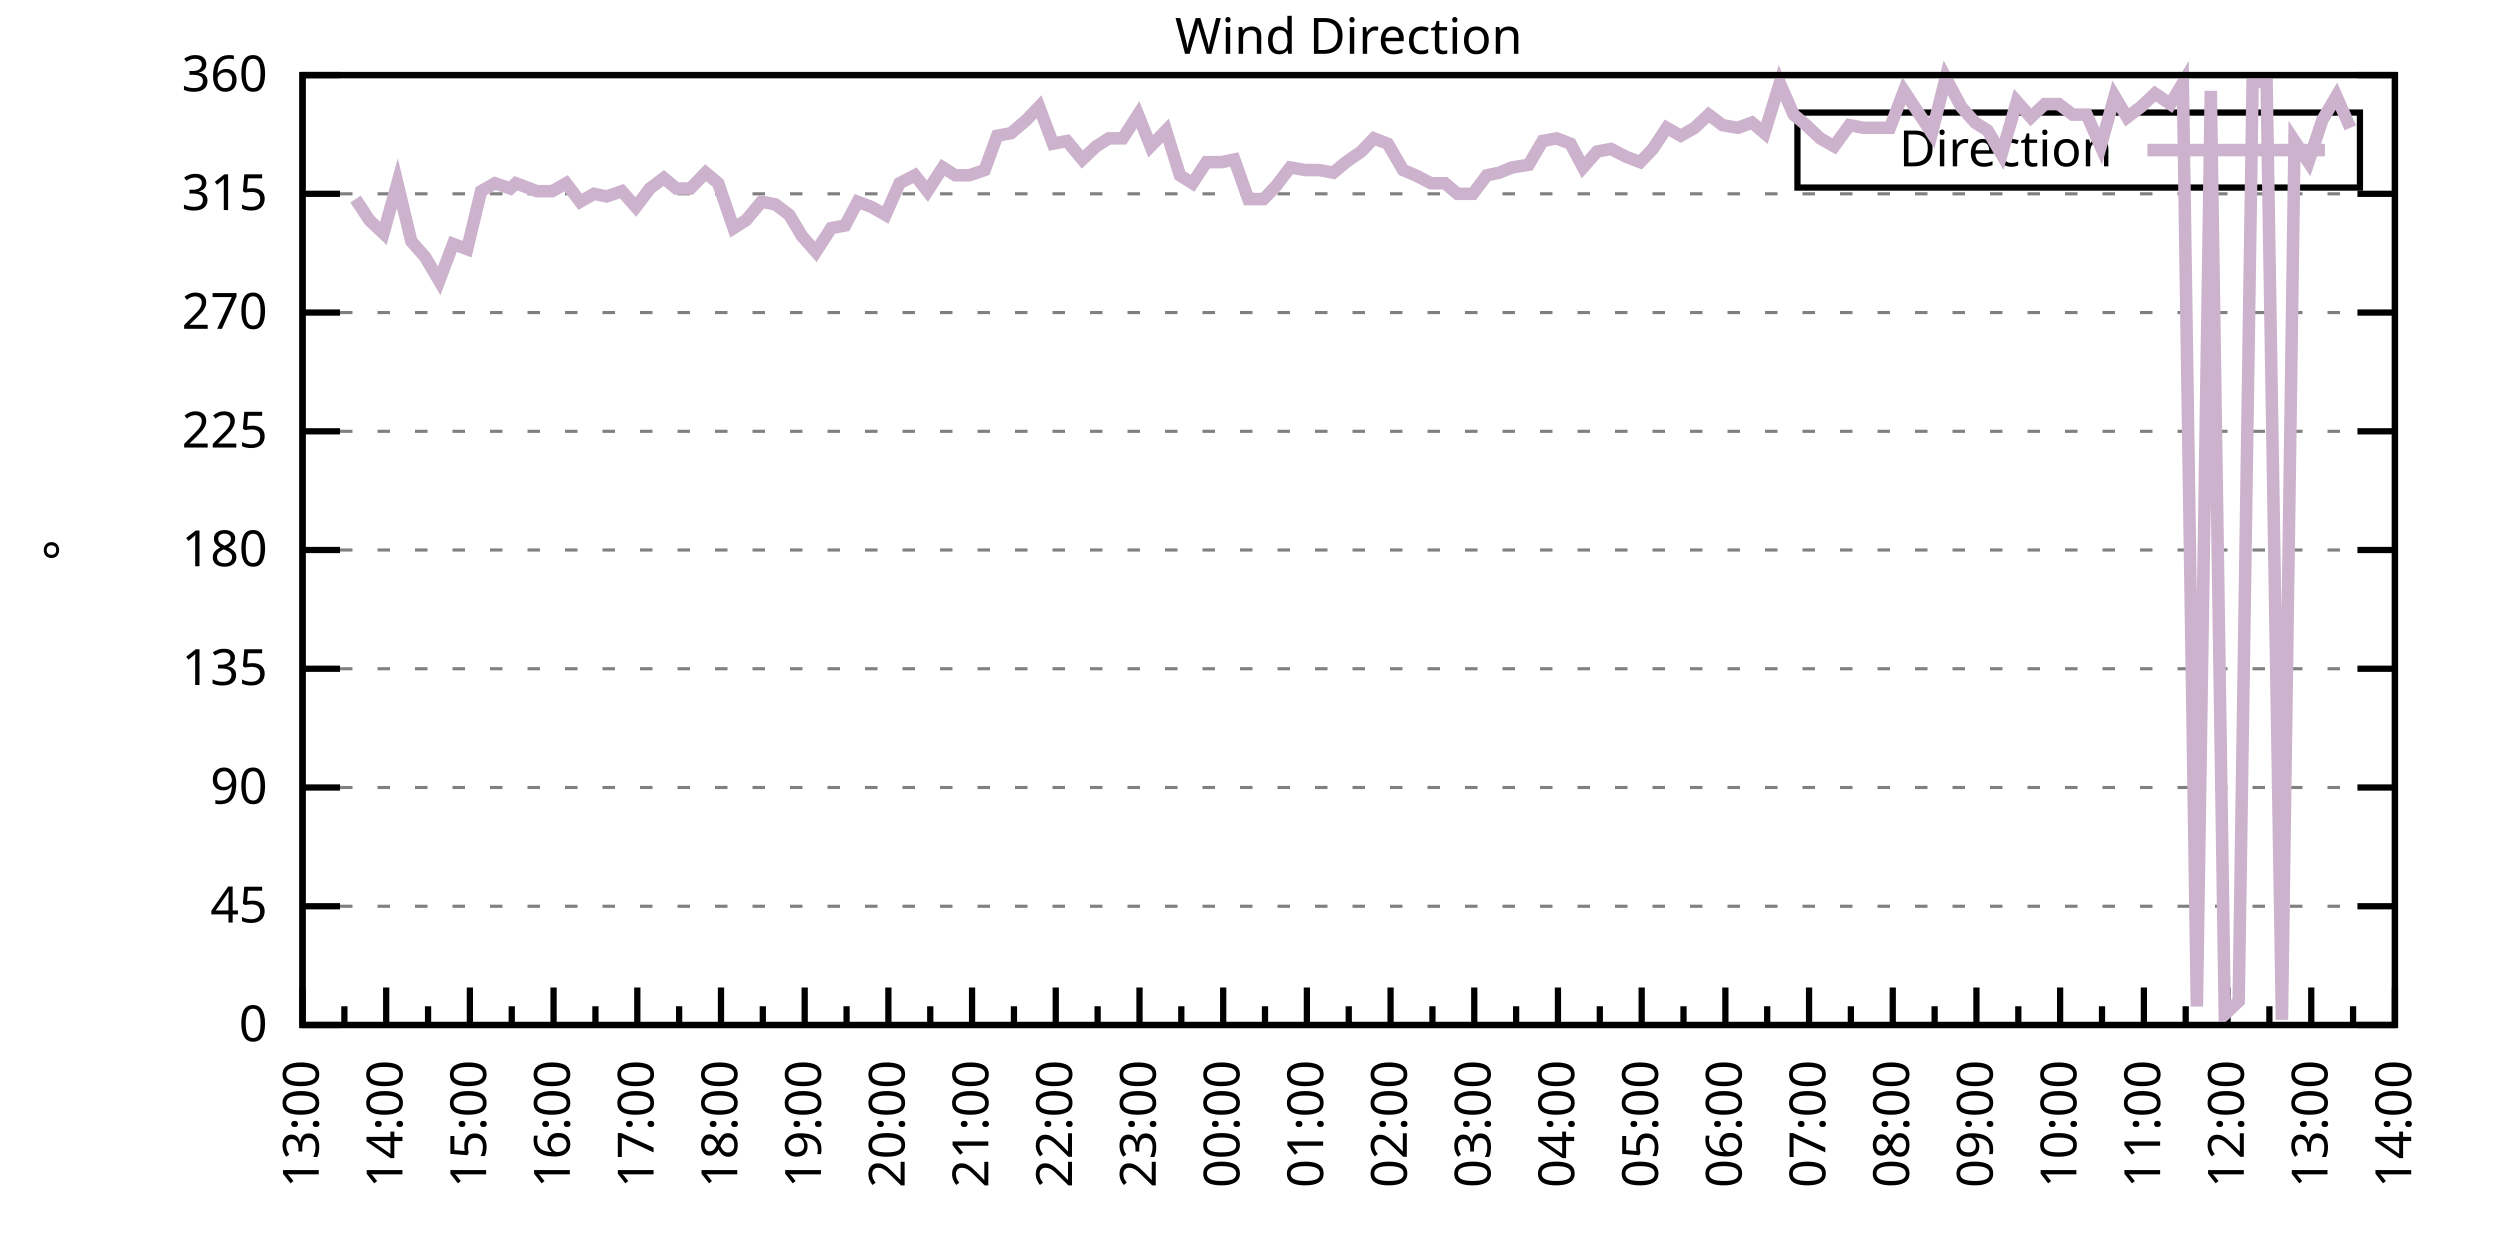
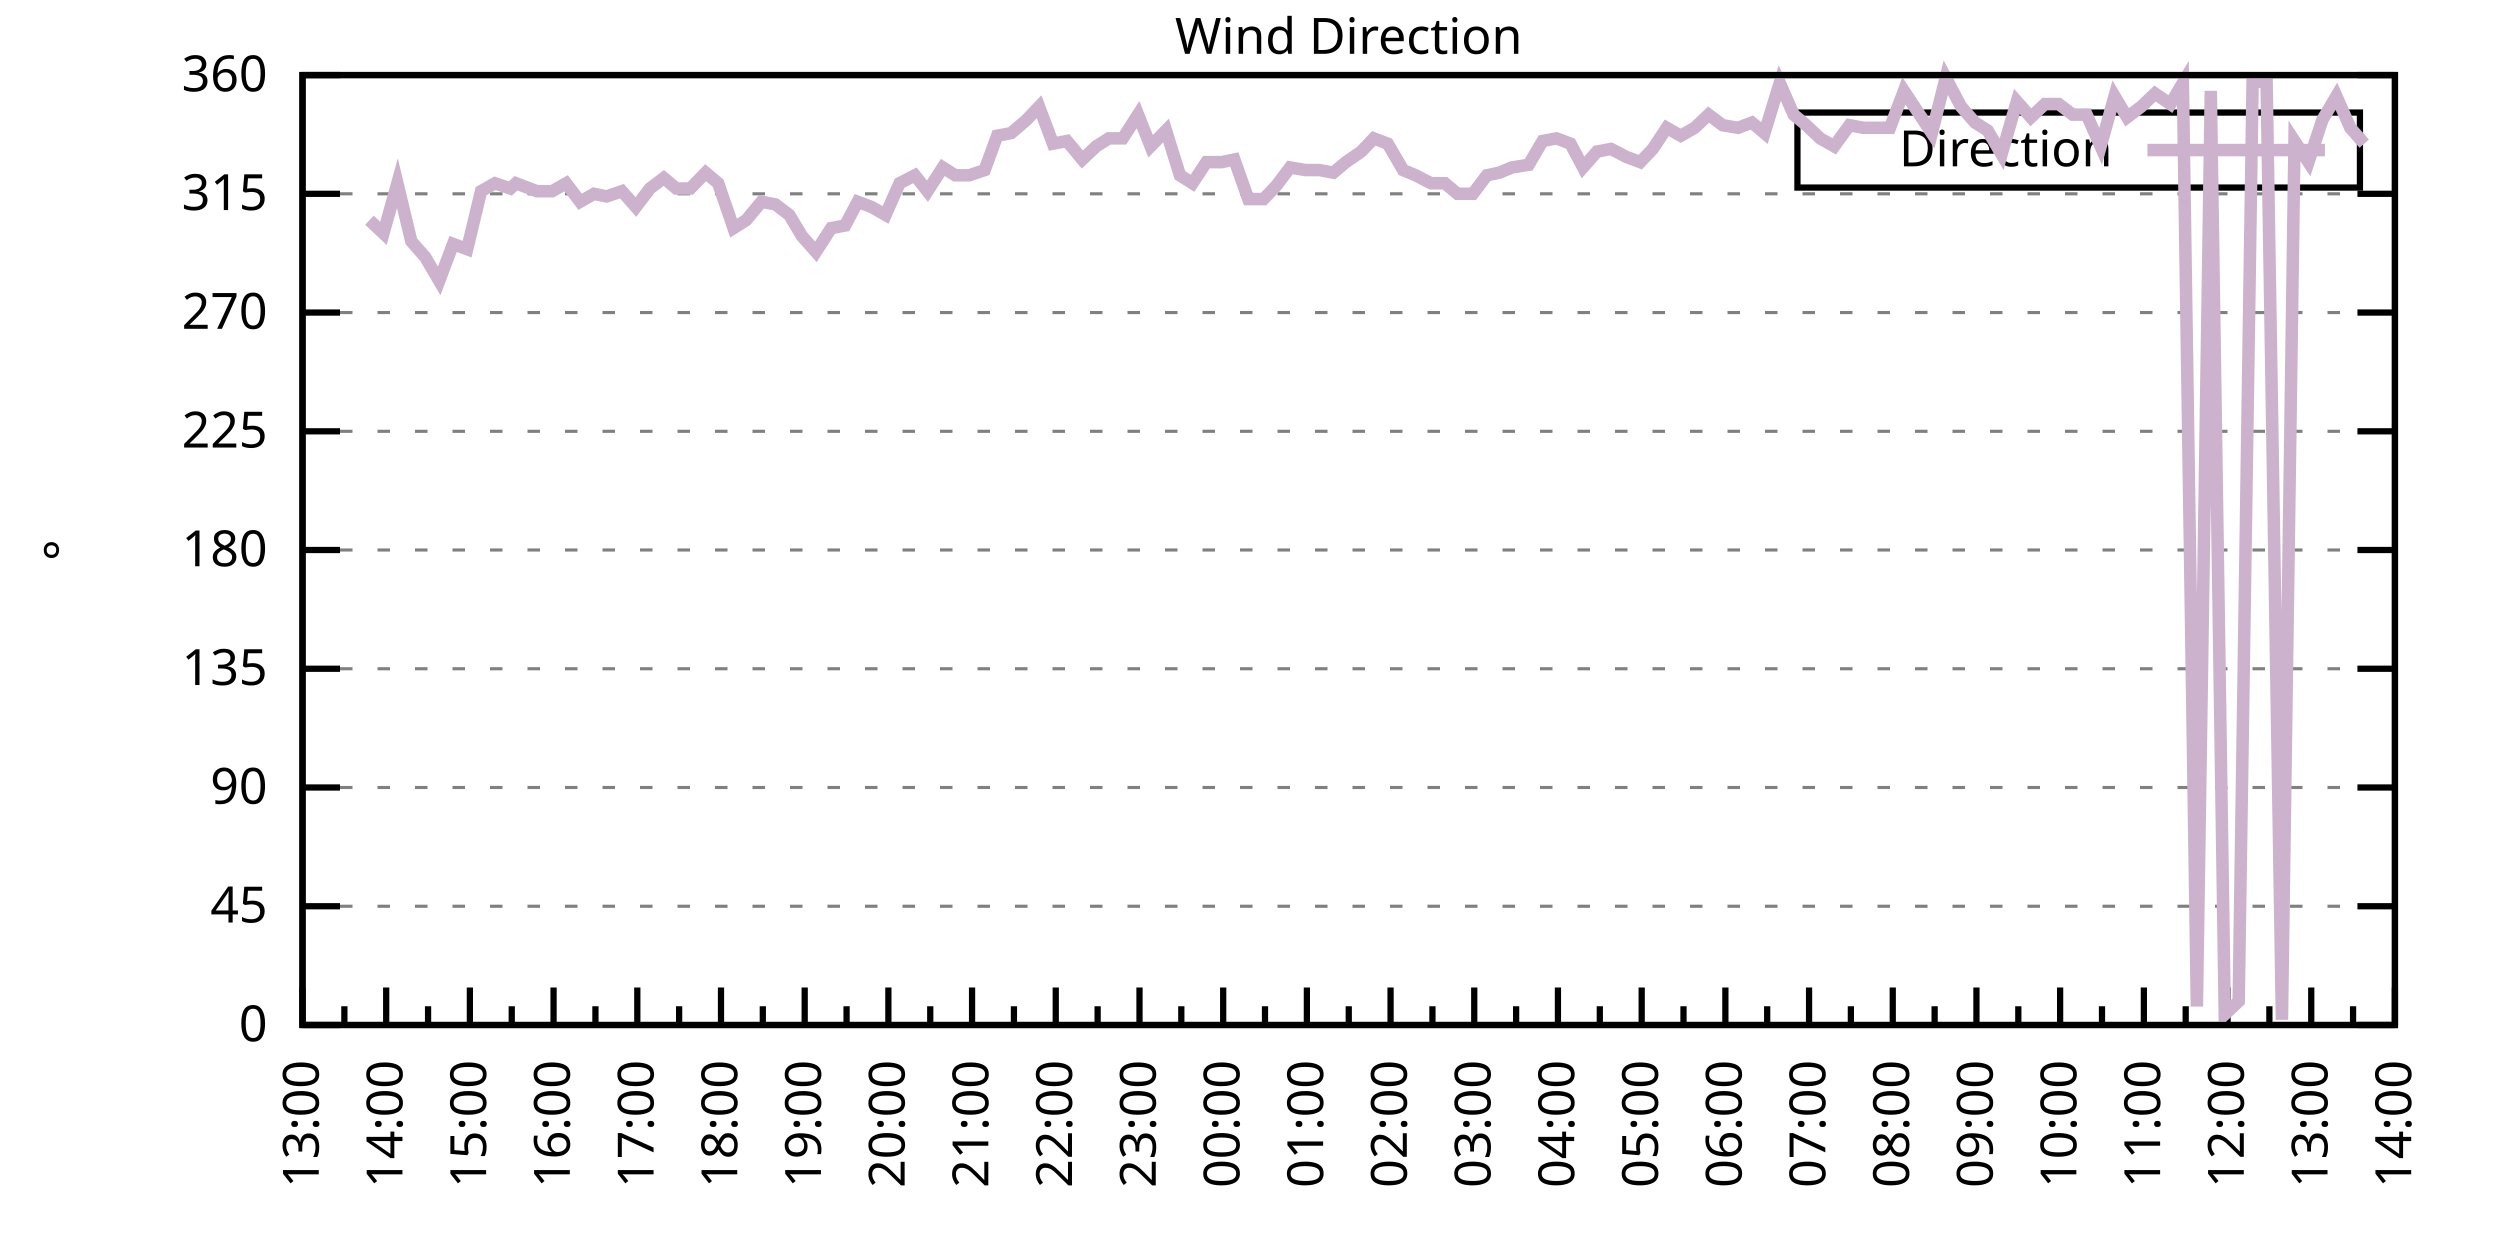
<svg xmlns="http://www.w3.org/2000/svg" xmlns:xlink="http://www.w3.org/1999/xlink" width="400" height="200" viewBox="0 0 400 200">
  <g id="gnuplot_canvas">
    <rect x="0" y="0" width="400" height="200" fill="none" />
    <defs>
      <circle id="gpDot" r="0.5" stroke-width="0.5" stroke="currentColor" />
      <path id="gpPt0" stroke-width="0.333" stroke="currentColor" d="M-1,0 h2 M0,-1 v2" />
      <path id="gpPt1" stroke-width="0.333" stroke="currentColor" d="M-1,-1 L1,1 M1,-1 L-1,1" />
      <path id="gpPt2" stroke-width="0.333" stroke="currentColor" d="M-1,0 L1,0 M0,-1 L0,1 M-1,-1 L1,1 M-1,1 L1,-1" />
      <rect id="gpPt3" stroke-width="0.333" stroke="currentColor" x="-1" y="-1" width="2" height="2" />
      <rect id="gpPt4" stroke-width="0.333" stroke="currentColor" fill="currentColor" x="-1" y="-1" width="2" height="2" />
      <circle id="gpPt5" stroke-width="0.333" stroke="currentColor" cx="0" cy="0" r="1" />
      <use xlink:href="#gpPt5" id="gpPt6" fill="currentColor" stroke="none" />
      <path id="gpPt7" stroke-width="0.333" stroke="currentColor" d="M0,-1.33 L-1.33,0.67 L1.33,0.67 z" />
      <use xlink:href="#gpPt7" id="gpPt8" fill="currentColor" stroke="none" />
      <use xlink:href="#gpPt7" id="gpPt9" stroke="currentColor" transform="rotate(180)" />
      <use xlink:href="#gpPt9" id="gpPt10" fill="currentColor" stroke="none" />
      <use xlink:href="#gpPt3" id="gpPt11" stroke="currentColor" transform="rotate(45)" />
      <use xlink:href="#gpPt11" id="gpPt12" fill="currentColor" stroke="none" />
      <path id="gpPt13" stroke-width="0.333" stroke="currentColor" d="M0,1.330 L1.265,0.411 L0.782,-1.067 L-0.782,-1.076 L-1.265,0.411 z" />
      <use xlink:href="#gpPt13" id="gpPt14" fill="currentColor" stroke="none" />
      <filter id="textbox" filterUnits="objectBoundingBox" x="0" y="0" height="1" width="1">
        <feFlood flood-color="white" flood-opacity="1" result="bgnd" />
        <feComposite in="SourceGraphic" in2="bgnd" operator="atop" />
      </filter>
      <filter id="greybox" filterUnits="objectBoundingBox" x="0" y="0" height="1" width="1">
        <feFlood flood-color="lightgrey" flood-opacity="1" result="grey" />
        <feComposite in="SourceGraphic" in2="grey" operator="atop" />
      </filter>
    </defs>
    <g fill="none" color="white" stroke="currentColor" stroke-width="1.00" stroke-linecap="butt" stroke-linejoin="miter">
</g>
    <g fill="none" color="black" stroke="currentColor" stroke-width="1.00" stroke-linecap="butt" stroke-linejoin="miter">
      <g stroke="none" shape-rendering="crispEdges">
        <polygon fill="rgb(255, 255, 255)" points="48.40,164.00 383.18,164.00 383.18,12.02 48.40,12.02 " />
      </g>
    </g>
    <g fill="none" color="black" stroke="currentColor" stroke-width="1.00" stroke-linecap="butt" stroke-linejoin="miter">
</g>
    <g fill="none" color="black" stroke="black" stroke-width="0.50" stroke-linecap="butt" stroke-linejoin="miter">
</g>
    <g fill="none" color="gray" stroke="currentColor" stroke-width="0.50" stroke-linecap="butt" stroke-linejoin="miter">
      <path stroke="gray" stroke-dasharray="2,4" class="gridline" d="M48.40,164.00 L383.19,164.00  " />
    </g>
    <g fill="none" color="gray" stroke="gray" stroke-width="1.00" stroke-linecap="butt" stroke-linejoin="miter">
</g>
    <g fill="none" color="black" stroke="currentColor" stroke-width="1.00" stroke-linecap="butt" stroke-linejoin="miter">
      <path stroke="black" d="M48.40,164.00 L54.40,164.00 M383.19,164.00 L377.19,164.00  " />
      <g transform="translate(42.80,166.60)" stroke="none" fill="black" font-family="Sans" font-size="8.00" text-anchor="end">
        <text>
          <tspan font-family="Sans"> 0</tspan>
        </text>
      </g>
    </g>
    <g fill="none" color="black" stroke="currentColor" stroke-width="1.00" stroke-linecap="butt" stroke-linejoin="miter">
</g>
    <g fill="none" color="black" stroke="black" stroke-width="0.50" stroke-linecap="butt" stroke-linejoin="miter">
</g>
    <g fill="none" color="gray" stroke="currentColor" stroke-width="0.50" stroke-linecap="butt" stroke-linejoin="miter">
      <path stroke="gray" stroke-dasharray="2,4" class="gridline" d="M48.40,145.00 L383.19,145.00  " />
    </g>
    <g fill="none" color="gray" stroke="gray" stroke-width="1.00" stroke-linecap="butt" stroke-linejoin="miter">
</g>
    <g fill="none" color="black" stroke="currentColor" stroke-width="1.00" stroke-linecap="butt" stroke-linejoin="miter">
      <path stroke="black" d="M48.40,145.00 L54.40,145.00 M383.19,145.00 L377.19,145.00  " />
      <g transform="translate(42.80,147.60)" stroke="none" fill="black" font-family="Sans" font-size="8.00" text-anchor="end">
        <text>
          <tspan font-family="Sans"> 45</tspan>
        </text>
      </g>
    </g>
    <g fill="none" color="black" stroke="currentColor" stroke-width="1.00" stroke-linecap="butt" stroke-linejoin="miter">
</g>
    <g fill="none" color="black" stroke="black" stroke-width="0.50" stroke-linecap="butt" stroke-linejoin="miter">
</g>
    <g fill="none" color="gray" stroke="currentColor" stroke-width="0.50" stroke-linecap="butt" stroke-linejoin="miter">
      <path stroke="gray" stroke-dasharray="2,4" class="gridline" d="M48.40,126.00 L383.19,126.00  " />
    </g>
    <g fill="none" color="gray" stroke="gray" stroke-width="1.00" stroke-linecap="butt" stroke-linejoin="miter">
</g>
    <g fill="none" color="black" stroke="currentColor" stroke-width="1.00" stroke-linecap="butt" stroke-linejoin="miter">
      <path stroke="black" d="M48.40,126.00 L54.40,126.00 M383.19,126.00 L377.19,126.00  " />
      <g transform="translate(42.80,128.60)" stroke="none" fill="black" font-family="Sans" font-size="8.00" text-anchor="end">
        <text>
          <tspan font-family="Sans"> 90</tspan>
        </text>
      </g>
    </g>
    <g fill="none" color="black" stroke="currentColor" stroke-width="1.00" stroke-linecap="butt" stroke-linejoin="miter">
</g>
    <g fill="none" color="black" stroke="black" stroke-width="0.50" stroke-linecap="butt" stroke-linejoin="miter">
</g>
    <g fill="none" color="gray" stroke="currentColor" stroke-width="0.50" stroke-linecap="butt" stroke-linejoin="miter">
      <path stroke="gray" stroke-dasharray="2,4" class="gridline" d="M48.40,107.00 L383.19,107.00  " />
    </g>
    <g fill="none" color="gray" stroke="gray" stroke-width="1.00" stroke-linecap="butt" stroke-linejoin="miter">
</g>
    <g fill="none" color="black" stroke="currentColor" stroke-width="1.00" stroke-linecap="butt" stroke-linejoin="miter">
      <path stroke="black" d="M48.40,107.00 L54.40,107.00 M383.19,107.00 L377.19,107.00  " />
      <g transform="translate(42.80,109.60)" stroke="none" fill="black" font-family="Sans" font-size="8.00" text-anchor="end">
        <text>
          <tspan font-family="Sans"> 135</tspan>
        </text>
      </g>
    </g>
    <g fill="none" color="black" stroke="currentColor" stroke-width="1.00" stroke-linecap="butt" stroke-linejoin="miter">
</g>
    <g fill="none" color="black" stroke="black" stroke-width="0.50" stroke-linecap="butt" stroke-linejoin="miter">
</g>
    <g fill="none" color="gray" stroke="currentColor" stroke-width="0.50" stroke-linecap="butt" stroke-linejoin="miter">
      <path stroke="gray" stroke-dasharray="2,4" class="gridline" d="M48.40,88.00 L383.19,88.00  " />
    </g>
    <g fill="none" color="gray" stroke="gray" stroke-width="1.00" stroke-linecap="butt" stroke-linejoin="miter">
</g>
    <g fill="none" color="black" stroke="currentColor" stroke-width="1.00" stroke-linecap="butt" stroke-linejoin="miter">
      <path stroke="black" d="M48.40,88.00 L54.40,88.00 M383.19,88.00 L377.19,88.00  " />
      <g transform="translate(42.80,90.60)" stroke="none" fill="black" font-family="Sans" font-size="8.00" text-anchor="end">
        <text>
          <tspan font-family="Sans"> 180</tspan>
        </text>
      </g>
    </g>
    <g fill="none" color="black" stroke="currentColor" stroke-width="1.00" stroke-linecap="butt" stroke-linejoin="miter">
</g>
    <g fill="none" color="black" stroke="black" stroke-width="0.50" stroke-linecap="butt" stroke-linejoin="miter">
</g>
    <g fill="none" color="gray" stroke="currentColor" stroke-width="0.50" stroke-linecap="butt" stroke-linejoin="miter">
      <path stroke="gray" stroke-dasharray="2,4" class="gridline" d="M48.40,69.01 L383.19,69.01  " />
    </g>
    <g fill="none" color="gray" stroke="gray" stroke-width="1.00" stroke-linecap="butt" stroke-linejoin="miter">
</g>
    <g fill="none" color="black" stroke="currentColor" stroke-width="1.00" stroke-linecap="butt" stroke-linejoin="miter">
      <path stroke="black" d="M48.40,69.01 L54.40,69.01 M383.19,69.01 L377.19,69.01  " />
      <g transform="translate(42.80,71.61)" stroke="none" fill="black" font-family="Sans" font-size="8.00" text-anchor="end">
        <text>
          <tspan font-family="Sans"> 225</tspan>
        </text>
      </g>
    </g>
    <g fill="none" color="black" stroke="currentColor" stroke-width="1.00" stroke-linecap="butt" stroke-linejoin="miter">
</g>
    <g fill="none" color="black" stroke="black" stroke-width="0.50" stroke-linecap="butt" stroke-linejoin="miter">
</g>
    <g fill="none" color="gray" stroke="currentColor" stroke-width="0.50" stroke-linecap="butt" stroke-linejoin="miter">
      <path stroke="gray" stroke-dasharray="2,4" class="gridline" d="M48.40,50.01 L383.19,50.01  " />
    </g>
    <g fill="none" color="gray" stroke="gray" stroke-width="1.00" stroke-linecap="butt" stroke-linejoin="miter">
</g>
    <g fill="none" color="black" stroke="currentColor" stroke-width="1.00" stroke-linecap="butt" stroke-linejoin="miter">
      <path stroke="black" d="M48.40,50.01 L54.40,50.01 M383.19,50.01 L377.19,50.01  " />
      <g transform="translate(42.80,52.61)" stroke="none" fill="black" font-family="Sans" font-size="8.00" text-anchor="end">
        <text>
          <tspan font-family="Sans"> 270</tspan>
        </text>
      </g>
    </g>
    <g fill="none" color="black" stroke="currentColor" stroke-width="1.00" stroke-linecap="butt" stroke-linejoin="miter">
</g>
    <g fill="none" color="black" stroke="black" stroke-width="0.50" stroke-linecap="butt" stroke-linejoin="miter">
</g>
    <g fill="none" color="gray" stroke="currentColor" stroke-width="0.50" stroke-linecap="butt" stroke-linejoin="miter">
      <path stroke="gray" stroke-dasharray="2,4" class="gridline" d="M48.40,31.01 L383.19,31.01  " />
    </g>
    <g fill="none" color="gray" stroke="gray" stroke-width="1.00" stroke-linecap="butt" stroke-linejoin="miter">
</g>
    <g fill="none" color="black" stroke="currentColor" stroke-width="1.00" stroke-linecap="butt" stroke-linejoin="miter">
      <path stroke="black" d="M48.40,31.01 L54.40,31.01 M383.19,31.01 L377.19,31.01  " />
      <g transform="translate(42.80,33.61)" stroke="none" fill="black" font-family="Sans" font-size="8.00" text-anchor="end">
        <text>
          <tspan font-family="Sans"> 315</tspan>
        </text>
      </g>
    </g>
    <g fill="none" color="black" stroke="currentColor" stroke-width="1.00" stroke-linecap="butt" stroke-linejoin="miter">
</g>
    <g fill="none" color="black" stroke="black" stroke-width="0.50" stroke-linecap="butt" stroke-linejoin="miter">
</g>
    <g fill="none" color="gray" stroke="currentColor" stroke-width="0.50" stroke-linecap="butt" stroke-linejoin="miter">
      <path stroke="gray" stroke-dasharray="2,4" class="gridline" d="M48.40,12.01 L383.19,12.01  " />
    </g>
    <g fill="none" color="gray" stroke="gray" stroke-width="1.00" stroke-linecap="butt" stroke-linejoin="miter">
</g>
    <g fill="none" color="black" stroke="currentColor" stroke-width="1.00" stroke-linecap="butt" stroke-linejoin="miter">
      <path stroke="black" d="M48.40,12.01 L54.40,12.01 M383.19,12.01 L377.19,12.01  " />
      <g transform="translate(42.80,14.61)" stroke="none" fill="black" font-family="Sans" font-size="8.00" text-anchor="end">
        <text>
          <tspan font-family="Sans"> 360</tspan>
        </text>
      </g>
    </g>
    <g fill="none" color="black" stroke="currentColor" stroke-width="1.00" stroke-linecap="butt" stroke-linejoin="miter">
      <path stroke="black" d="M48.40,164.00 L48.40,158.00  " />
      <g transform="translate(51.00,169.60) rotate(270)" stroke="none" fill="black" font-family="Sans" font-size="8.00" text-anchor="end">
        <text>
          <tspan font-family="Sans">13:00</tspan>
        </text>
      </g>
    </g>
    <g fill="none" color="black" stroke="currentColor" stroke-width="1.00" stroke-linecap="butt" stroke-linejoin="miter">
      <path stroke="black" d="M55.10,164.00 L55.10,161.00 M61.79,164.00 L61.79,158.00  " />
      <g transform="translate(64.39,169.60) rotate(270)" stroke="none" fill="black" font-family="Sans" font-size="8.00" text-anchor="end">
        <text>
          <tspan font-family="Sans">14:00</tspan>
        </text>
      </g>
    </g>
    <g fill="none" color="black" stroke="currentColor" stroke-width="1.00" stroke-linecap="butt" stroke-linejoin="miter">
      <path stroke="black" d="M68.49,164.00 L68.49,161.00 M75.18,164.00 L75.18,158.00  " />
      <g transform="translate(77.78,169.60) rotate(270)" stroke="none" fill="black" font-family="Sans" font-size="8.00" text-anchor="end">
        <text>
          <tspan font-family="Sans">15:00</tspan>
        </text>
      </g>
    </g>
    <g fill="none" color="black" stroke="currentColor" stroke-width="1.00" stroke-linecap="butt" stroke-linejoin="miter">
      <path stroke="black" d="M81.88,164.00 L81.88,161.00 M88.57,164.00 L88.57,158.00  " />
      <g transform="translate(91.17,169.60) rotate(270)" stroke="none" fill="black" font-family="Sans" font-size="8.00" text-anchor="end">
        <text>
          <tspan font-family="Sans">16:00</tspan>
        </text>
      </g>
    </g>
    <g fill="none" color="black" stroke="currentColor" stroke-width="1.00" stroke-linecap="butt" stroke-linejoin="miter">
      <path stroke="black" d="M95.27,164.00 L95.27,161.00 M101.97,164.00 L101.97,158.00  " />
      <g transform="translate(104.57,169.60) rotate(270)" stroke="none" fill="black" font-family="Sans" font-size="8.00" text-anchor="end">
        <text>
          <tspan font-family="Sans">17:00</tspan>
        </text>
      </g>
    </g>
    <g fill="none" color="black" stroke="currentColor" stroke-width="1.00" stroke-linecap="butt" stroke-linejoin="miter">
      <path stroke="black" d="M108.66,164.00 L108.66,161.00 M115.36,164.00 L115.36,158.00  " />
      <g transform="translate(117.96,169.60) rotate(270)" stroke="none" fill="black" font-family="Sans" font-size="8.00" text-anchor="end">
        <text>
          <tspan font-family="Sans">18:00</tspan>
        </text>
      </g>
    </g>
    <g fill="none" color="black" stroke="currentColor" stroke-width="1.00" stroke-linecap="butt" stroke-linejoin="miter">
      <path stroke="black" d="M122.05,164.00 L122.05,161.00 M128.75,164.00 L128.75,158.00  " />
      <g transform="translate(131.35,169.60) rotate(270)" stroke="none" fill="black" font-family="Sans" font-size="8.00" text-anchor="end">
        <text>
          <tspan font-family="Sans">19:00</tspan>
        </text>
      </g>
    </g>
    <g fill="none" color="black" stroke="currentColor" stroke-width="1.00" stroke-linecap="butt" stroke-linejoin="miter">
      <path stroke="black" d="M135.45,164.00 L135.45,161.00 M142.14,164.00 L142.14,158.00  " />
      <g transform="translate(144.74,169.60) rotate(270)" stroke="none" fill="black" font-family="Sans" font-size="8.00" text-anchor="end">
        <text>
          <tspan font-family="Sans">20:00</tspan>
        </text>
      </g>
    </g>
    <g fill="none" color="black" stroke="currentColor" stroke-width="1.00" stroke-linecap="butt" stroke-linejoin="miter">
      <path stroke="black" d="M148.84,164.00 L148.84,161.00 M155.53,164.00 L155.53,158.00  " />
      <g transform="translate(158.13,169.60) rotate(270)" stroke="none" fill="black" font-family="Sans" font-size="8.00" text-anchor="end">
        <text>
          <tspan font-family="Sans">21:00</tspan>
        </text>
      </g>
    </g>
    <g fill="none" color="black" stroke="currentColor" stroke-width="1.00" stroke-linecap="butt" stroke-linejoin="miter">
      <path stroke="black" d="M162.23,164.00 L162.23,161.00 M168.92,164.00 L168.92,158.00  " />
      <g transform="translate(171.52,169.60) rotate(270)" stroke="none" fill="black" font-family="Sans" font-size="8.00" text-anchor="end">
        <text>
          <tspan font-family="Sans">22:00</tspan>
        </text>
      </g>
    </g>
    <g fill="none" color="black" stroke="currentColor" stroke-width="1.00" stroke-linecap="butt" stroke-linejoin="miter">
      <path stroke="black" d="M175.62,164.00 L175.62,161.00 M182.32,164.00 L182.32,158.00  " />
      <g transform="translate(184.92,169.60) rotate(270)" stroke="none" fill="black" font-family="Sans" font-size="8.00" text-anchor="end">
        <text>
          <tspan font-family="Sans">23:00</tspan>
        </text>
      </g>
    </g>
    <g fill="none" color="black" stroke="currentColor" stroke-width="1.00" stroke-linecap="butt" stroke-linejoin="miter">
      <path stroke="black" d="M189.01,164.00 L189.01,161.00 M195.71,164.00 L195.71,158.00  " />
      <g transform="translate(198.31,169.60) rotate(270)" stroke="none" fill="black" font-family="Sans" font-size="8.00" text-anchor="end">
        <text>
          <tspan font-family="Sans">00:00</tspan>
        </text>
      </g>
    </g>
    <g fill="none" color="black" stroke="currentColor" stroke-width="1.00" stroke-linecap="butt" stroke-linejoin="miter">
      <path stroke="black" d="M202.40,164.00 L202.40,161.00 M209.10,164.00 L209.10,158.00  " />
      <g transform="translate(211.70,169.60) rotate(270)" stroke="none" fill="black" font-family="Sans" font-size="8.00" text-anchor="end">
        <text>
          <tspan font-family="Sans">01:00</tspan>
        </text>
      </g>
    </g>
    <g fill="none" color="black" stroke="currentColor" stroke-width="1.00" stroke-linecap="butt" stroke-linejoin="miter">
      <path stroke="black" d="M215.80,164.00 L215.80,161.00 M222.49,164.00 L222.49,158.00  " />
      <g transform="translate(225.09,169.60) rotate(270)" stroke="none" fill="black" font-family="Sans" font-size="8.00" text-anchor="end">
        <text>
          <tspan font-family="Sans">02:00</tspan>
        </text>
      </g>
    </g>
    <g fill="none" color="black" stroke="currentColor" stroke-width="1.00" stroke-linecap="butt" stroke-linejoin="miter">
      <path stroke="black" d="M229.19,164.00 L229.19,161.00 M235.88,164.00 L235.88,158.00  " />
      <g transform="translate(238.48,169.60) rotate(270)" stroke="none" fill="black" font-family="Sans" font-size="8.00" text-anchor="end">
        <text>
          <tspan font-family="Sans">03:00</tspan>
        </text>
      </g>
    </g>
    <g fill="none" color="black" stroke="currentColor" stroke-width="1.00" stroke-linecap="butt" stroke-linejoin="miter">
      <path stroke="black" d="M242.58,164.00 L242.58,161.00 M249.27,164.00 L249.27,158.00  " />
      <g transform="translate(251.87,169.60) rotate(270)" stroke="none" fill="black" font-family="Sans" font-size="8.00" text-anchor="end">
        <text>
          <tspan font-family="Sans">04:00</tspan>
        </text>
      </g>
    </g>
    <g fill="none" color="black" stroke="currentColor" stroke-width="1.00" stroke-linecap="butt" stroke-linejoin="miter">
      <path stroke="black" d="M255.97,164.00 L255.97,161.00 M262.67,164.00 L262.67,158.00  " />
      <g transform="translate(265.27,169.60) rotate(270)" stroke="none" fill="black" font-family="Sans" font-size="8.00" text-anchor="end">
        <text>
          <tspan font-family="Sans">05:00</tspan>
        </text>
      </g>
    </g>
    <g fill="none" color="black" stroke="currentColor" stroke-width="1.00" stroke-linecap="butt" stroke-linejoin="miter">
      <path stroke="black" d="M269.36,164.00 L269.36,161.00 M276.06,164.00 L276.06,158.00  " />
      <g transform="translate(278.66,169.60) rotate(270)" stroke="none" fill="black" font-family="Sans" font-size="8.00" text-anchor="end">
        <text>
          <tspan font-family="Sans">06:00</tspan>
        </text>
      </g>
    </g>
    <g fill="none" color="black" stroke="currentColor" stroke-width="1.00" stroke-linecap="butt" stroke-linejoin="miter">
      <path stroke="black" d="M282.75,164.00 L282.75,161.00 M289.45,164.00 L289.45,158.00  " />
      <g transform="translate(292.05,169.60) rotate(270)" stroke="none" fill="black" font-family="Sans" font-size="8.00" text-anchor="end">
        <text>
          <tspan font-family="Sans">07:00</tspan>
        </text>
      </g>
    </g>
    <g fill="none" color="black" stroke="currentColor" stroke-width="1.00" stroke-linecap="butt" stroke-linejoin="miter">
      <path stroke="black" d="M296.14,164.00 L296.14,161.00 M302.84,164.00 L302.84,158.00  " />
      <g transform="translate(305.44,169.60) rotate(270)" stroke="none" fill="black" font-family="Sans" font-size="8.00" text-anchor="end">
        <text>
          <tspan font-family="Sans">08:00</tspan>
        </text>
      </g>
    </g>
    <g fill="none" color="black" stroke="currentColor" stroke-width="1.00" stroke-linecap="butt" stroke-linejoin="miter">
      <path stroke="black" d="M309.54,164.00 L309.54,161.00 M316.23,164.00 L316.23,158.00  " />
      <g transform="translate(318.83,169.60) rotate(270)" stroke="none" fill="black" font-family="Sans" font-size="8.00" text-anchor="end">
        <text>
          <tspan font-family="Sans">09:00</tspan>
        </text>
      </g>
    </g>
    <g fill="none" color="black" stroke="currentColor" stroke-width="1.00" stroke-linecap="butt" stroke-linejoin="miter">
      <path stroke="black" d="M322.93,164.00 L322.93,161.00 M329.62,164.00 L329.62,158.00  " />
      <g transform="translate(332.22,169.60) rotate(270)" stroke="none" fill="black" font-family="Sans" font-size="8.00" text-anchor="end">
        <text>
          <tspan font-family="Sans">10:00</tspan>
        </text>
      </g>
    </g>
    <g fill="none" color="black" stroke="currentColor" stroke-width="1.00" stroke-linecap="butt" stroke-linejoin="miter">
      <path stroke="black" d="M336.32,164.00 L336.32,161.00 M343.02,164.00 L343.02,158.00  " />
      <g transform="translate(345.62,169.60) rotate(270)" stroke="none" fill="black" font-family="Sans" font-size="8.00" text-anchor="end">
        <text>
          <tspan font-family="Sans">11:00</tspan>
        </text>
      </g>
    </g>
    <g fill="none" color="black" stroke="currentColor" stroke-width="1.00" stroke-linecap="butt" stroke-linejoin="miter">
      <path stroke="black" d="M349.71,164.00 L349.71,161.00 M356.41,164.00 L356.41,158.00  " />
      <g transform="translate(359.01,169.60) rotate(270)" stroke="none" fill="black" font-family="Sans" font-size="8.00" text-anchor="end">
        <text>
          <tspan font-family="Sans">12:00</tspan>
        </text>
      </g>
    </g>
    <g fill="none" color="black" stroke="currentColor" stroke-width="1.00" stroke-linecap="butt" stroke-linejoin="miter">
      <path stroke="black" d="M363.10,164.00 L363.10,161.00 M369.80,164.00 L369.80,158.00  " />
      <g transform="translate(372.40,169.60) rotate(270)" stroke="none" fill="black" font-family="Sans" font-size="8.00" text-anchor="end">
        <text>
          <tspan font-family="Sans">13:00</tspan>
        </text>
      </g>
    </g>
    <g fill="none" color="black" stroke="currentColor" stroke-width="1.00" stroke-linecap="butt" stroke-linejoin="miter">
      <path stroke="black" d="M376.49,164.00 L376.49,161.00 M383.19,164.00 L383.19,158.00  " />
      <g transform="translate(385.79,169.60) rotate(270)" stroke="none" fill="black" font-family="Sans" font-size="8.00" text-anchor="end">
        <text>
          <tspan font-family="Sans">14:00</tspan>
        </text>
      </g>
    </g>
    <g fill="none" color="black" stroke="currentColor" stroke-width="1.00" stroke-linecap="butt" stroke-linejoin="miter">
</g>
    <g fill="none" color="black" stroke="currentColor" stroke-width="1.00" stroke-linecap="butt" stroke-linejoin="miter">
      <path stroke="black" d="M48.40,12.01 L48.40,164.00 L383.19,164.00 L383.19,12.01 L48.40,12.01 Z  " />
    </g>
    <g fill="none" color="black" stroke="currentColor" stroke-width="1.00" stroke-linecap="butt" stroke-linejoin="miter">
      <g transform="translate(12.80,88.01) rotate(270)" stroke="none" fill="black" font-family="Sans" font-size="8.00" text-anchor="middle">
        <text>
          <tspan font-family="Sans">°</tspan>
        </text>
      </g>
    </g>
    <g fill="none" color="black" stroke="currentColor" stroke-width="1.00" stroke-linecap="butt" stroke-linejoin="miter">
</g>
    <g fill="none" color="black" stroke="currentColor" stroke-width="1.00" stroke-linecap="butt" stroke-linejoin="miter">
      <path stroke="black" d="M287.59,30.01 L287.59,18.01 L377.59,18.01 L377.59,30.01 L287.59,30.01 Z  " />
    </g>
    <g id="Wind_direction_plot_1">
      <g fill="none" color="white" stroke="black" stroke-width="2.00" stroke-linecap="butt" stroke-linejoin="miter">
</g>
      <g fill="none" color="black" stroke="currentColor" stroke-width="2.00" stroke-linecap="butt" stroke-linejoin="miter">
        <g transform="translate(337.99,26.61)" stroke="none" fill="black" font-family="Sans" font-size="8.00" text-anchor="end">
          <text>
            <tspan font-family="Sans">Direction</tspan>
          </text>
        </g>
      </g>
      <g fill="none" color="black" stroke="currentColor" stroke-width="2.00" stroke-linecap="butt" stroke-linejoin="miter">
-         <path stroke="rgb(204, 178, 204)" d="M343.59,24.01 L371.99,24.01 M56.88,31.85 L59.11,35.23 L61.35,37.34 L63.58,29.32 L65.81,38.61 L68.04,41.14   L70.27,44.94 L72.50,39.03 L74.74,39.87 L76.97,30.59 L79.20,29.32 L81.66,30.16 L82.55,29.32 L85.90,30.59   L88.35,30.59 L90.58,29.32 L92.82,32.28 L95.05,31.01 L97.06,31.43 L99.51,30.59 L101.74,33.12 L103.98,30.16   L106.21,28.48 L108.22,30.16 L110.45,30.16 L112.90,27.63 L114.91,29.32 L117.37,36.50 L119.38,35.23 L121.83,32.28   L124.06,32.70 L126.29,34.39 L128.30,37.76 L130.54,40.30 L132.99,36.50 L135.22,36.08 L137.23,32.28 L139.46,33.12   L141.69,34.39 L143.93,29.32 L146.38,28.05 L148.39,30.59 L150.85,26.79 L152.85,28.05 L155.09,28.05 L157.54,27.21   L159.55,21.72 L161.78,21.30 L164.24,19.19 L166.25,17.08 L168.48,22.99 L170.71,22.56 L173.17,25.52 L175.40,23.41   L177.41,22.14 L179.64,22.14 L182.09,18.34 L184.10,23.41 L186.56,20.88 L188.79,28.05 L190.80,29.32 L193.03,25.94   L195.48,25.94 L197.49,25.52 L199.73,31.85 L202.18,31.85 L204.19,29.74 L206.42,26.79 L208.88,27.21 L211.11,27.21   L213.34,27.63 L215.35,25.94 L217.80,24.25 L219.81,22.14 L222.04,22.99 L224.50,27.21 L226.51,28.05 L228.96,29.32   L231.20,29.32 L233.20,31.01 L235.66,31.01 L237.89,28.05 L239.90,27.63 L241.91,26.79 L244.59,26.36 L246.82,22.56   L249.05,22.14 L251.28,22.99 L253.29,26.79 L255.52,24.25 L257.76,23.83 L260.21,25.10 L262.44,25.94 L264.45,23.83   L266.68,20.45 L268.92,21.72 L271.15,20.45 L273.38,18.34 L275.61,20.03 L278.07,20.45 L280.30,19.61 L282.31,21.30   L284.76,13.28 L286.99,18.34 L289.00,20.03 L291.23,22.14 L293.47,23.41 L295.92,20.03 L298.15,20.45 L300.16,20.45   L302.39,20.45 L304.63,14.54 L306.86,17.92 L309.09,21.30 L311.32,12.43 L313.78,17.08 L316.01,19.61 L318.02,20.88   L320.25,24.68 L322.70,16.23 L324.94,18.77 L327.17,16.65 L329.40,16.65 L331.63,18.34 L333.86,18.34 L336.10,23.41   L338.33,15.39 L340.34,18.77 L342.57,17.08 L344.80,14.97 L347.26,16.65 L349.26,13.28 L351.50,161.04 L353.73,14.54   L355.96,162.31 L358.19,160.20 L360.42,12.85 L362.66,13.28 L365.11,163.16 L367.12,22.56 L369.35,25.94 L371.58,19.19   L373.82,15.39 L376.05,20.45  " />
+         <path stroke="rgb(204, 178, 204)" d="M343.59,24.01 L371.99,24.01 M59.11,35.23 L61.35,37.34 L63.58,29.32 L65.81,38.61 L68.04,41.14 L70.27,44.94   L72.50,39.03 L74.74,39.87 L76.97,30.59 L79.20,29.32 L81.66,30.16 L82.55,29.32 L85.90,30.59 L88.35,30.59   L90.58,29.32 L92.82,32.28 L95.05,31.01 L97.06,31.43 L99.51,30.59 L101.74,33.12 L103.98,30.16 L106.21,28.48   L108.22,30.16 L110.45,30.16 L112.90,27.63 L114.91,29.32 L117.37,36.50 L119.38,35.23 L121.83,32.28 L124.06,32.70   L126.29,34.39 L128.30,37.76 L130.54,40.30 L132.99,36.50 L135.22,36.08 L137.23,32.28 L139.46,33.12 L141.69,34.39   L143.93,29.32 L146.38,28.05 L148.39,30.59 L150.85,26.79 L152.85,28.05 L155.09,28.05 L157.54,27.21 L159.55,21.72   L161.78,21.30 L164.24,19.19 L166.25,17.08 L168.48,22.99 L170.71,22.56 L173.17,25.52 L175.40,23.41 L177.41,22.14   L179.64,22.14 L182.09,18.34 L184.10,23.41 L186.56,20.88 L188.79,28.05 L190.80,29.32 L193.03,25.94 L195.48,25.94   L197.49,25.52 L199.73,31.85 L202.18,31.85 L204.19,29.74 L206.42,26.79 L208.88,27.21 L211.11,27.21 L213.34,27.63   L215.35,25.94 L217.80,24.25 L219.81,22.14 L222.04,22.99 L224.50,27.21 L226.51,28.05 L228.96,29.32 L231.20,29.32   L233.20,31.01 L235.66,31.01 L237.89,28.05 L239.90,27.63 L241.91,26.79 L244.59,26.36 L246.82,22.56 L249.05,22.14   L251.28,22.99 L253.29,26.79 L255.52,24.25 L257.76,23.83 L260.21,25.10 L262.44,25.94 L264.45,23.83 L266.68,20.45   L268.92,21.72 L271.15,20.45 L273.38,18.34 L275.61,20.03 L278.07,20.45 L280.30,19.61 L282.31,21.30 L284.76,13.28   L286.99,18.34 L289.00,20.03 L291.23,22.14 L293.47,23.41 L295.92,20.03 L298.15,20.45 L300.16,20.45 L302.39,20.45   L304.63,14.54 L306.86,17.92 L309.09,21.30 L311.32,12.43 L313.78,17.08 L316.01,19.61 L318.02,20.88 L320.25,24.68   L322.70,16.23 L324.94,18.77 L327.17,16.65 L329.40,16.65 L331.63,18.34 L333.86,18.34 L336.10,23.41 L338.33,15.39   L340.34,18.77 L342.57,17.08 L344.80,14.97 L347.26,16.65 L349.26,13.28 L351.50,161.04 L353.73,14.54 L355.96,162.31   L358.19,160.20 L360.42,12.85 L362.66,13.28 L365.11,163.16 L367.12,22.56 L369.35,25.94 L371.58,19.19 L373.82,15.39   L376.05,20.45 L378.28,22.99  " />
      </g>
    </g>
    <g fill="none" color="black" stroke="currentColor" stroke-width="2.00" stroke-linecap="butt" stroke-linejoin="miter">
</g>
    <g fill="none" color="black" stroke="black" stroke-width="1.00" stroke-linecap="butt" stroke-linejoin="miter">
</g>
    <g fill="none" color="black" stroke="currentColor" stroke-width="1.00" stroke-linecap="butt" stroke-linejoin="miter">
      <path stroke="black" d="M48.40,12.01 L48.40,164.00 L383.19,164.00 L383.19,12.01 L48.40,12.01 Z  " />
    </g>
    <g fill="none" color="black" stroke="currentColor" stroke-width="1.00" stroke-linecap="butt" stroke-linejoin="miter">
      <g transform="translate(215.79,8.61)" stroke="none" fill="black" font-family="Sans" font-size="8.00" text-anchor="middle">
        <text>
          <tspan font-family="Sans">Wind Direction</tspan>
        </text>
      </g>
    </g>
    <g fill="none" color="black" stroke="currentColor" stroke-width="1.00" stroke-linecap="butt" stroke-linejoin="miter">
</g>
  </g>
</svg>
